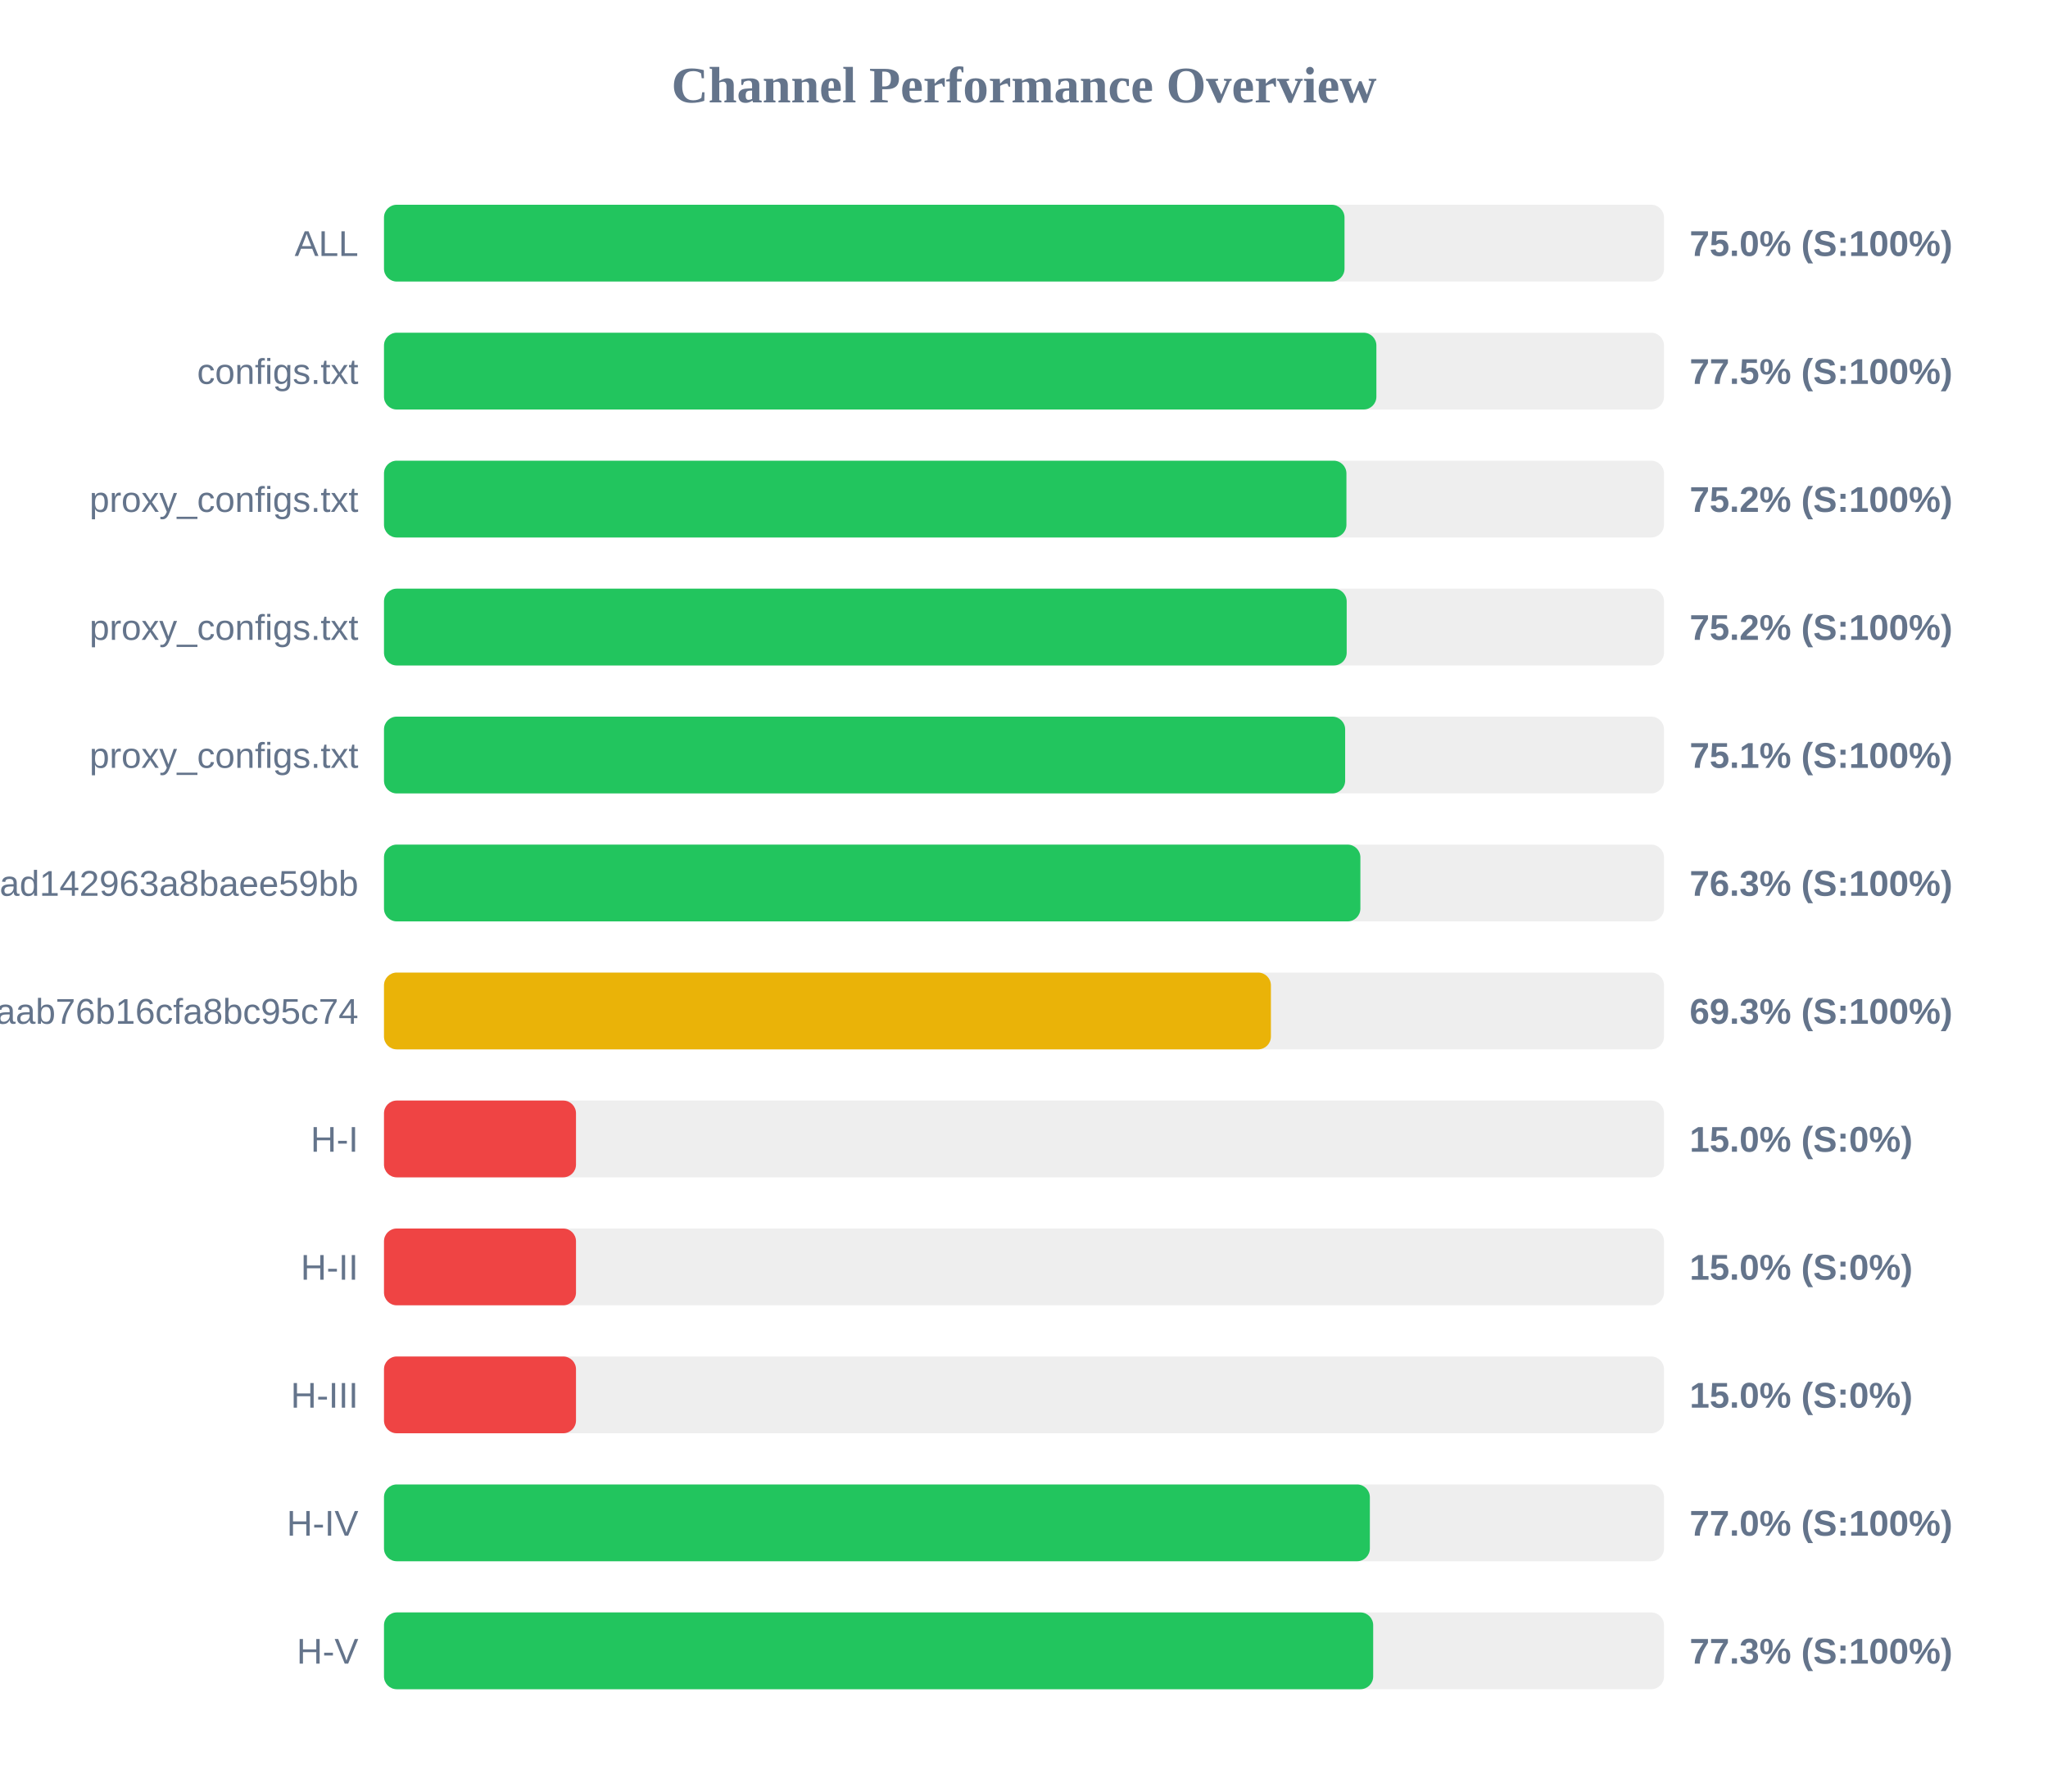
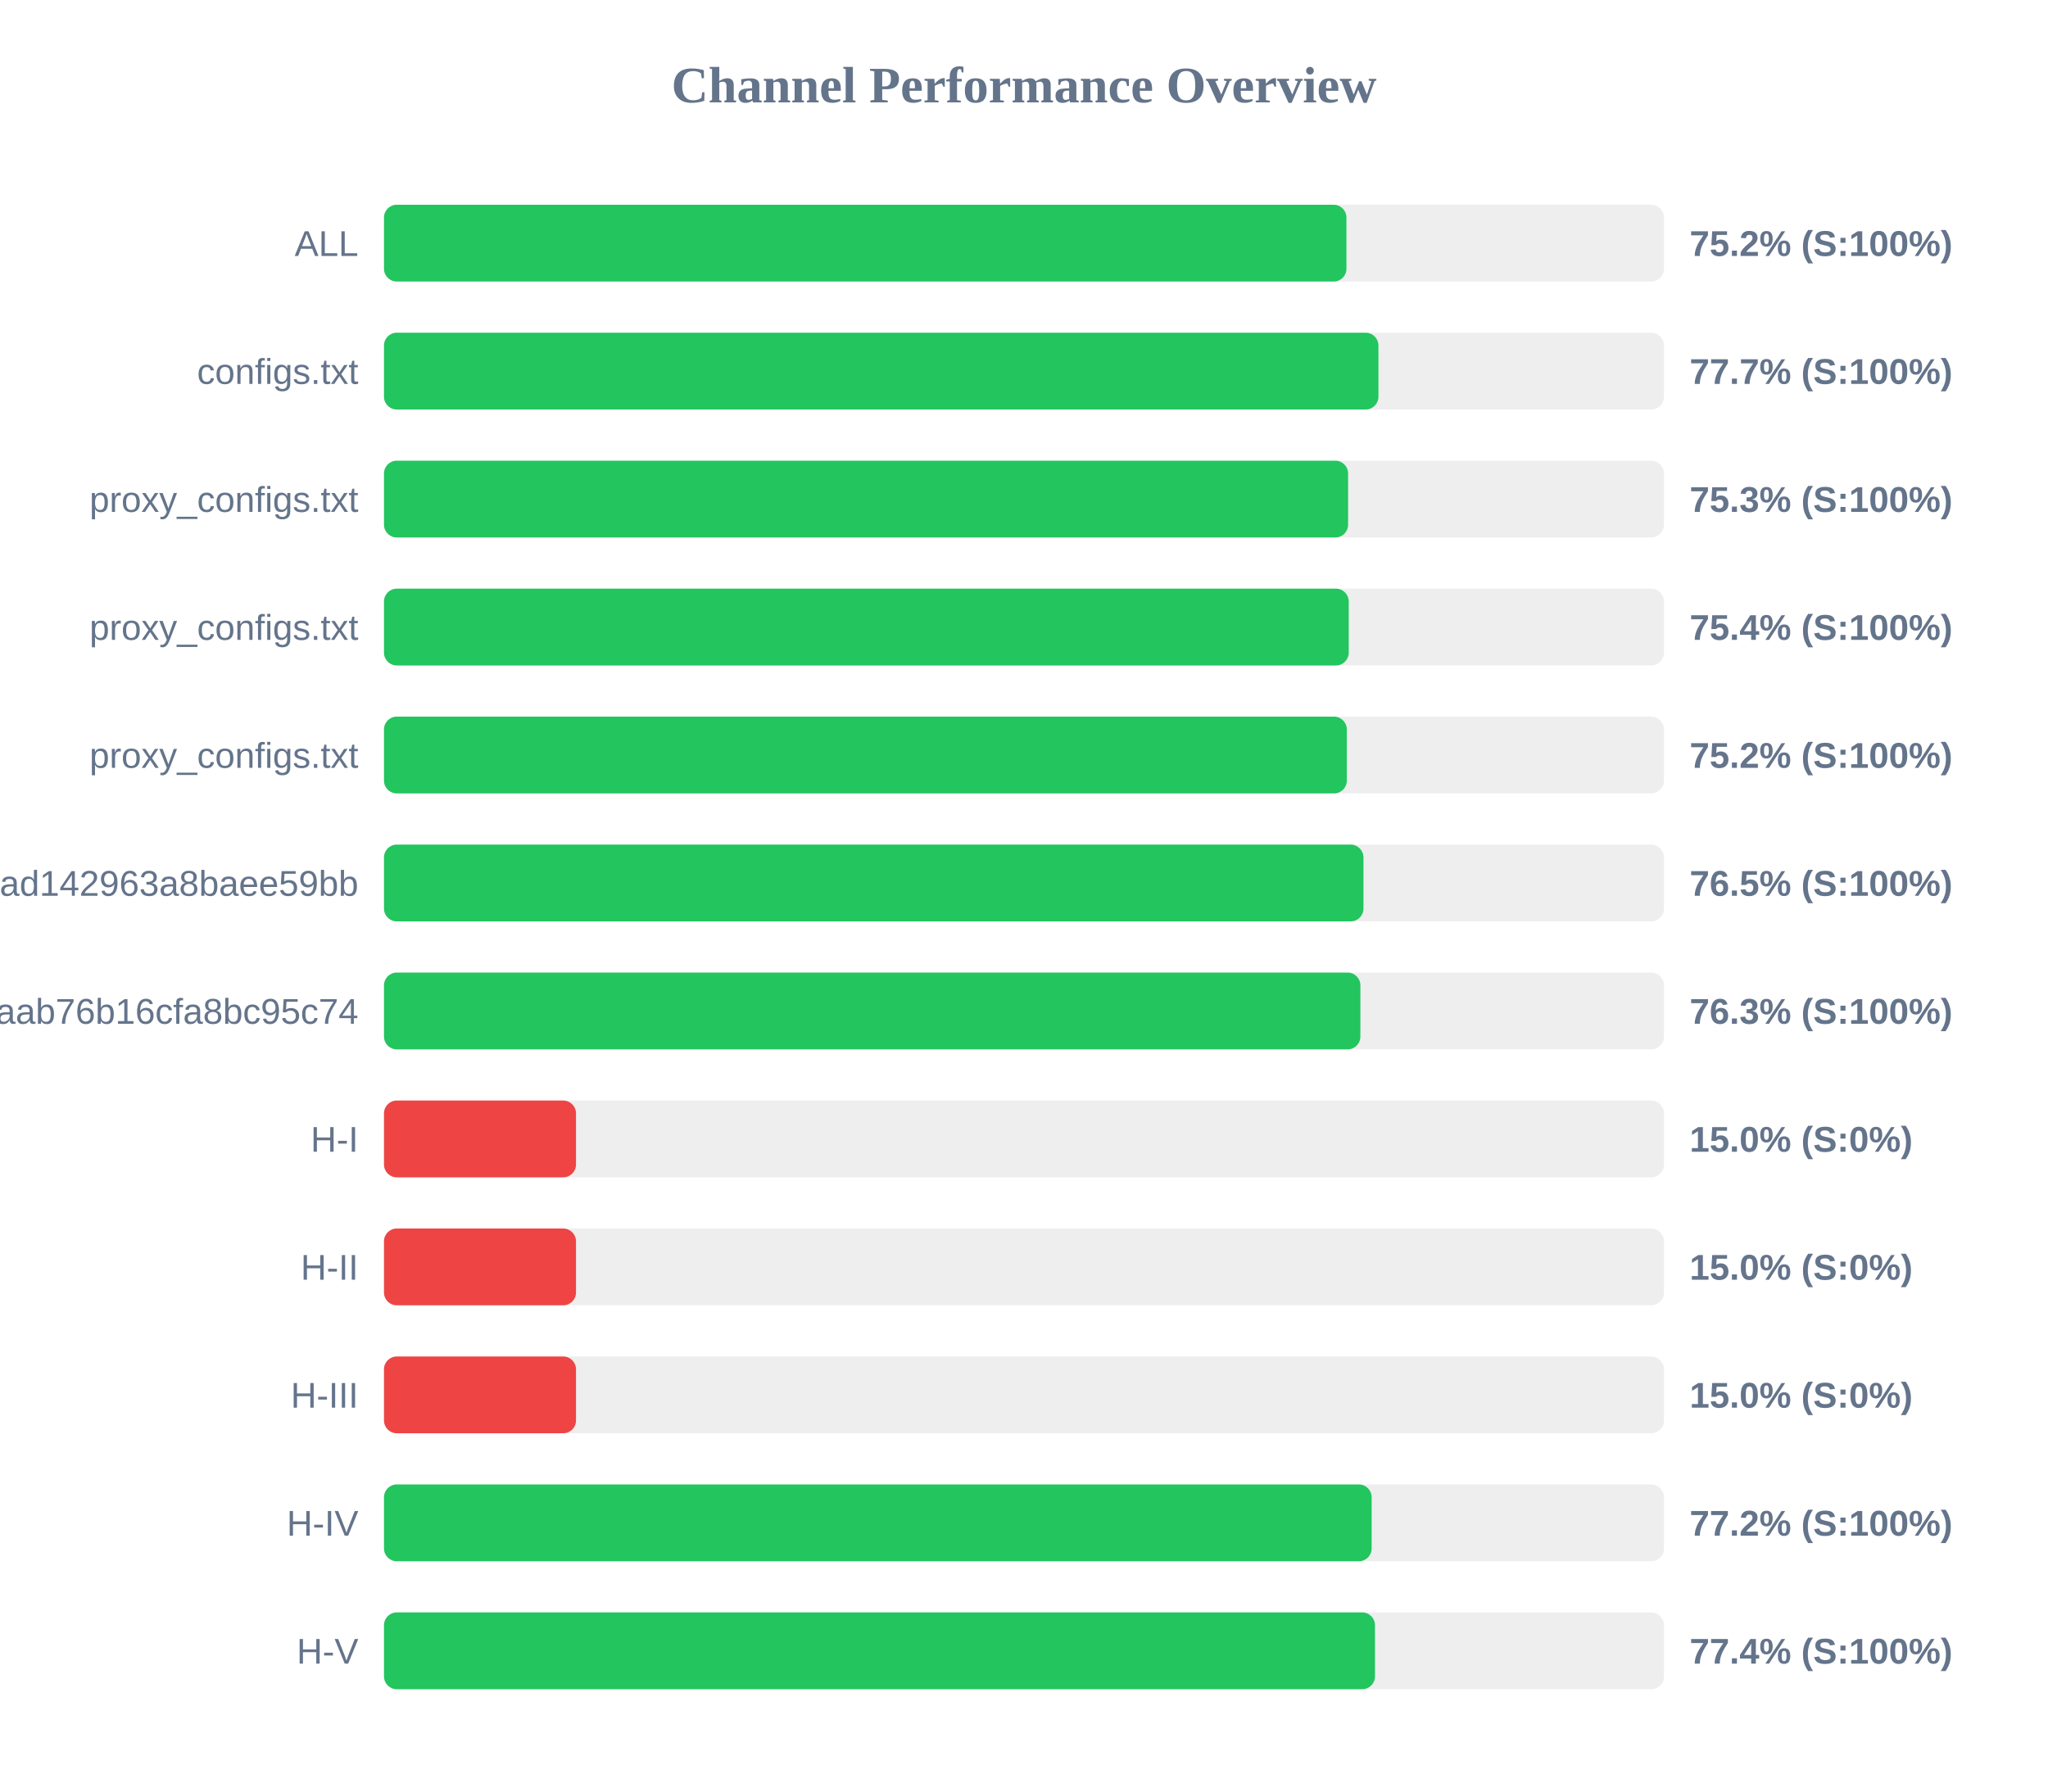
<svg xmlns="http://www.w3.org/2000/svg" width="800" height="700" version="1.1">
  <style>
        .row { font: 14px Arial; fill: #64748b; }
        .score { font: bold 14px Arial; fill: #64748b; }
    </style>
  <text x="400" y="40" text-anchor="middle" font-size="20px" font-weight="bold" fill="#64748b">Channel Performance Overview</text>
  <rect x="150" y="80" width="500" height="30" fill="#eee" rx="5" />
-   <rect x="150" y="80" width="375.2" height="30" fill="#22c55e" rx="5" />
+   <rect x="150" y="80" width="375.95" height="30" fill="#22c55e" rx="5" />
  <text x="140" y="100" text-anchor="end" class="row">ALL</text>
-   <text x="660" y="100" text-anchor="start" class="score">75.0% (S:100%)</text>
+   <text x="660" y="100" text-anchor="start" class="score">75.2% (S:100%)</text>
  <rect x="150" y="130" width="500" height="30" fill="#eee" rx="5" />
-   <rect x="150" y="130" width="387.65" height="30" fill="#22c55e" rx="5" />
+   <rect x="150" y="130" width="388.45" height="30" fill="#22c55e" rx="5" />
  <text x="140" y="150" text-anchor="end" class="row">configs.txt</text>
-   <text x="660" y="150" text-anchor="start" class="score">77.5% (S:100%)</text>
+   <text x="660" y="150" text-anchor="start" class="score">77.7% (S:100%)</text>
  <rect x="150" y="180" width="500" height="30" fill="#eee" rx="5" />
-   <rect x="150" y="180" width="375.95" height="30" fill="#22c55e" rx="5" />
+   <rect x="150" y="180" width="376.6" height="30" fill="#22c55e" rx="5" />
  <text x="140" y="200" text-anchor="end" class="row">proxy_configs.txt</text>
-   <text x="660" y="200" text-anchor="start" class="score">75.2% (S:100%)</text>
+   <text x="660" y="200" text-anchor="start" class="score">75.3% (S:100%)</text>
  <rect x="150" y="230" width="500" height="30" fill="#eee" rx="5" />
-   <rect x="150" y="230" width="376.05" height="30" fill="#22c55e" rx="5" />
+   <rect x="150" y="230" width="376.85" height="30" fill="#22c55e" rx="5" />
  <text x="140" y="250" text-anchor="end" class="row">proxy_configs.txt</text>
-   <text x="660" y="250" text-anchor="start" class="score">75.2% (S:100%)</text>
+   <text x="660" y="250" text-anchor="start" class="score">75.4% (S:100%)</text>
  <rect x="150" y="280" width="500" height="30" fill="#eee" rx="5" />
-   <rect x="150" y="280" width="375.45" height="30" fill="#22c55e" rx="5" />
+   <rect x="150" y="280" width="376.1" height="30" fill="#22c55e" rx="5" />
  <text x="140" y="300" text-anchor="end" class="row">proxy_configs.txt</text>
-   <text x="660" y="300" text-anchor="start" class="score">75.1% (S:100%)</text>
+   <text x="660" y="300" text-anchor="start" class="score">75.2% (S:100%)</text>
  <rect x="150" y="330" width="500" height="30" fill="#eee" rx="5" />
-   <rect x="150" y="330" width="381.4" height="30" fill="#22c55e" rx="5" />
+   <rect x="150" y="330" width="382.6" height="30" fill="#22c55e" rx="5" />
  <text x="140" y="350" text-anchor="end" class="row">subscribe?token=bb610d21b57e36ad142963a8baee59bb</text>
-   <text x="660" y="350" text-anchor="start" class="score">76.3% (S:100%)</text>
+   <text x="660" y="350" text-anchor="start" class="score">76.5% (S:100%)</text>
  <rect x="150" y="380" width="500" height="30" fill="#eee" rx="5" />
-   <rect x="150" y="380" width="346.45" height="30" fill="#eab308" rx="5" />
+   <rect x="150" y="380" width="381.4" height="30" fill="#22c55e" rx="5" />
  <text x="140" y="400" text-anchor="end" class="row">3ae0e6ed6c161aab76b16cfa8bc95c74</text>
-   <text x="660" y="400" text-anchor="start" class="score">69.3% (S:100%)</text>
+   <text x="660" y="400" text-anchor="start" class="score">76.3% (S:100%)</text>
  <rect x="150" y="430" width="500" height="30" fill="#eee" rx="5" />
  <rect x="150" y="430" width="75.0" height="30" fill="#ef4444" rx="5" />
  <text x="140" y="450" text-anchor="end" class="row">H-I</text>
  <text x="660" y="450" text-anchor="start" class="score">15.0% (S:0%)</text>
  <rect x="150" y="480" width="500" height="30" fill="#eee" rx="5" />
  <rect x="150" y="480" width="75.0" height="30" fill="#ef4444" rx="5" />
  <text x="140" y="500" text-anchor="end" class="row">H-II</text>
  <text x="660" y="500" text-anchor="start" class="score">15.0% (S:0%)</text>
  <rect x="150" y="530" width="500" height="30" fill="#eee" rx="5" />
  <rect x="150" y="530" width="75.0" height="30" fill="#ef4444" rx="5" />
  <text x="140" y="550" text-anchor="end" class="row">H-III</text>
  <text x="660" y="550" text-anchor="start" class="score">15.0% (S:0%)</text>
  <rect x="150" y="580" width="500" height="30" fill="#eee" rx="5" />
-   <rect x="150" y="580" width="385.1" height="30" fill="#22c55e" rx="5" />
+   <rect x="150" y="580" width="385.8" height="30" fill="#22c55e" rx="5" />
  <text x="140" y="600" text-anchor="end" class="row">H-IV</text>
-   <text x="660" y="600" text-anchor="start" class="score">77.0% (S:100%)</text>
+   <text x="660" y="600" text-anchor="start" class="score">77.2% (S:100%)</text>
  <rect x="150" y="630" width="500" height="30" fill="#eee" rx="5" />
-   <rect x="150" y="630" width="386.4" height="30" fill="#22c55e" rx="5" />
+   <rect x="150" y="630" width="387.1" height="30" fill="#22c55e" rx="5" />
  <text x="140" y="650" text-anchor="end" class="row">H-V</text>
-   <text x="660" y="650" text-anchor="start" class="score">77.3% (S:100%)</text>
+   <text x="660" y="650" text-anchor="start" class="score">77.4% (S:100%)</text>
</svg>
